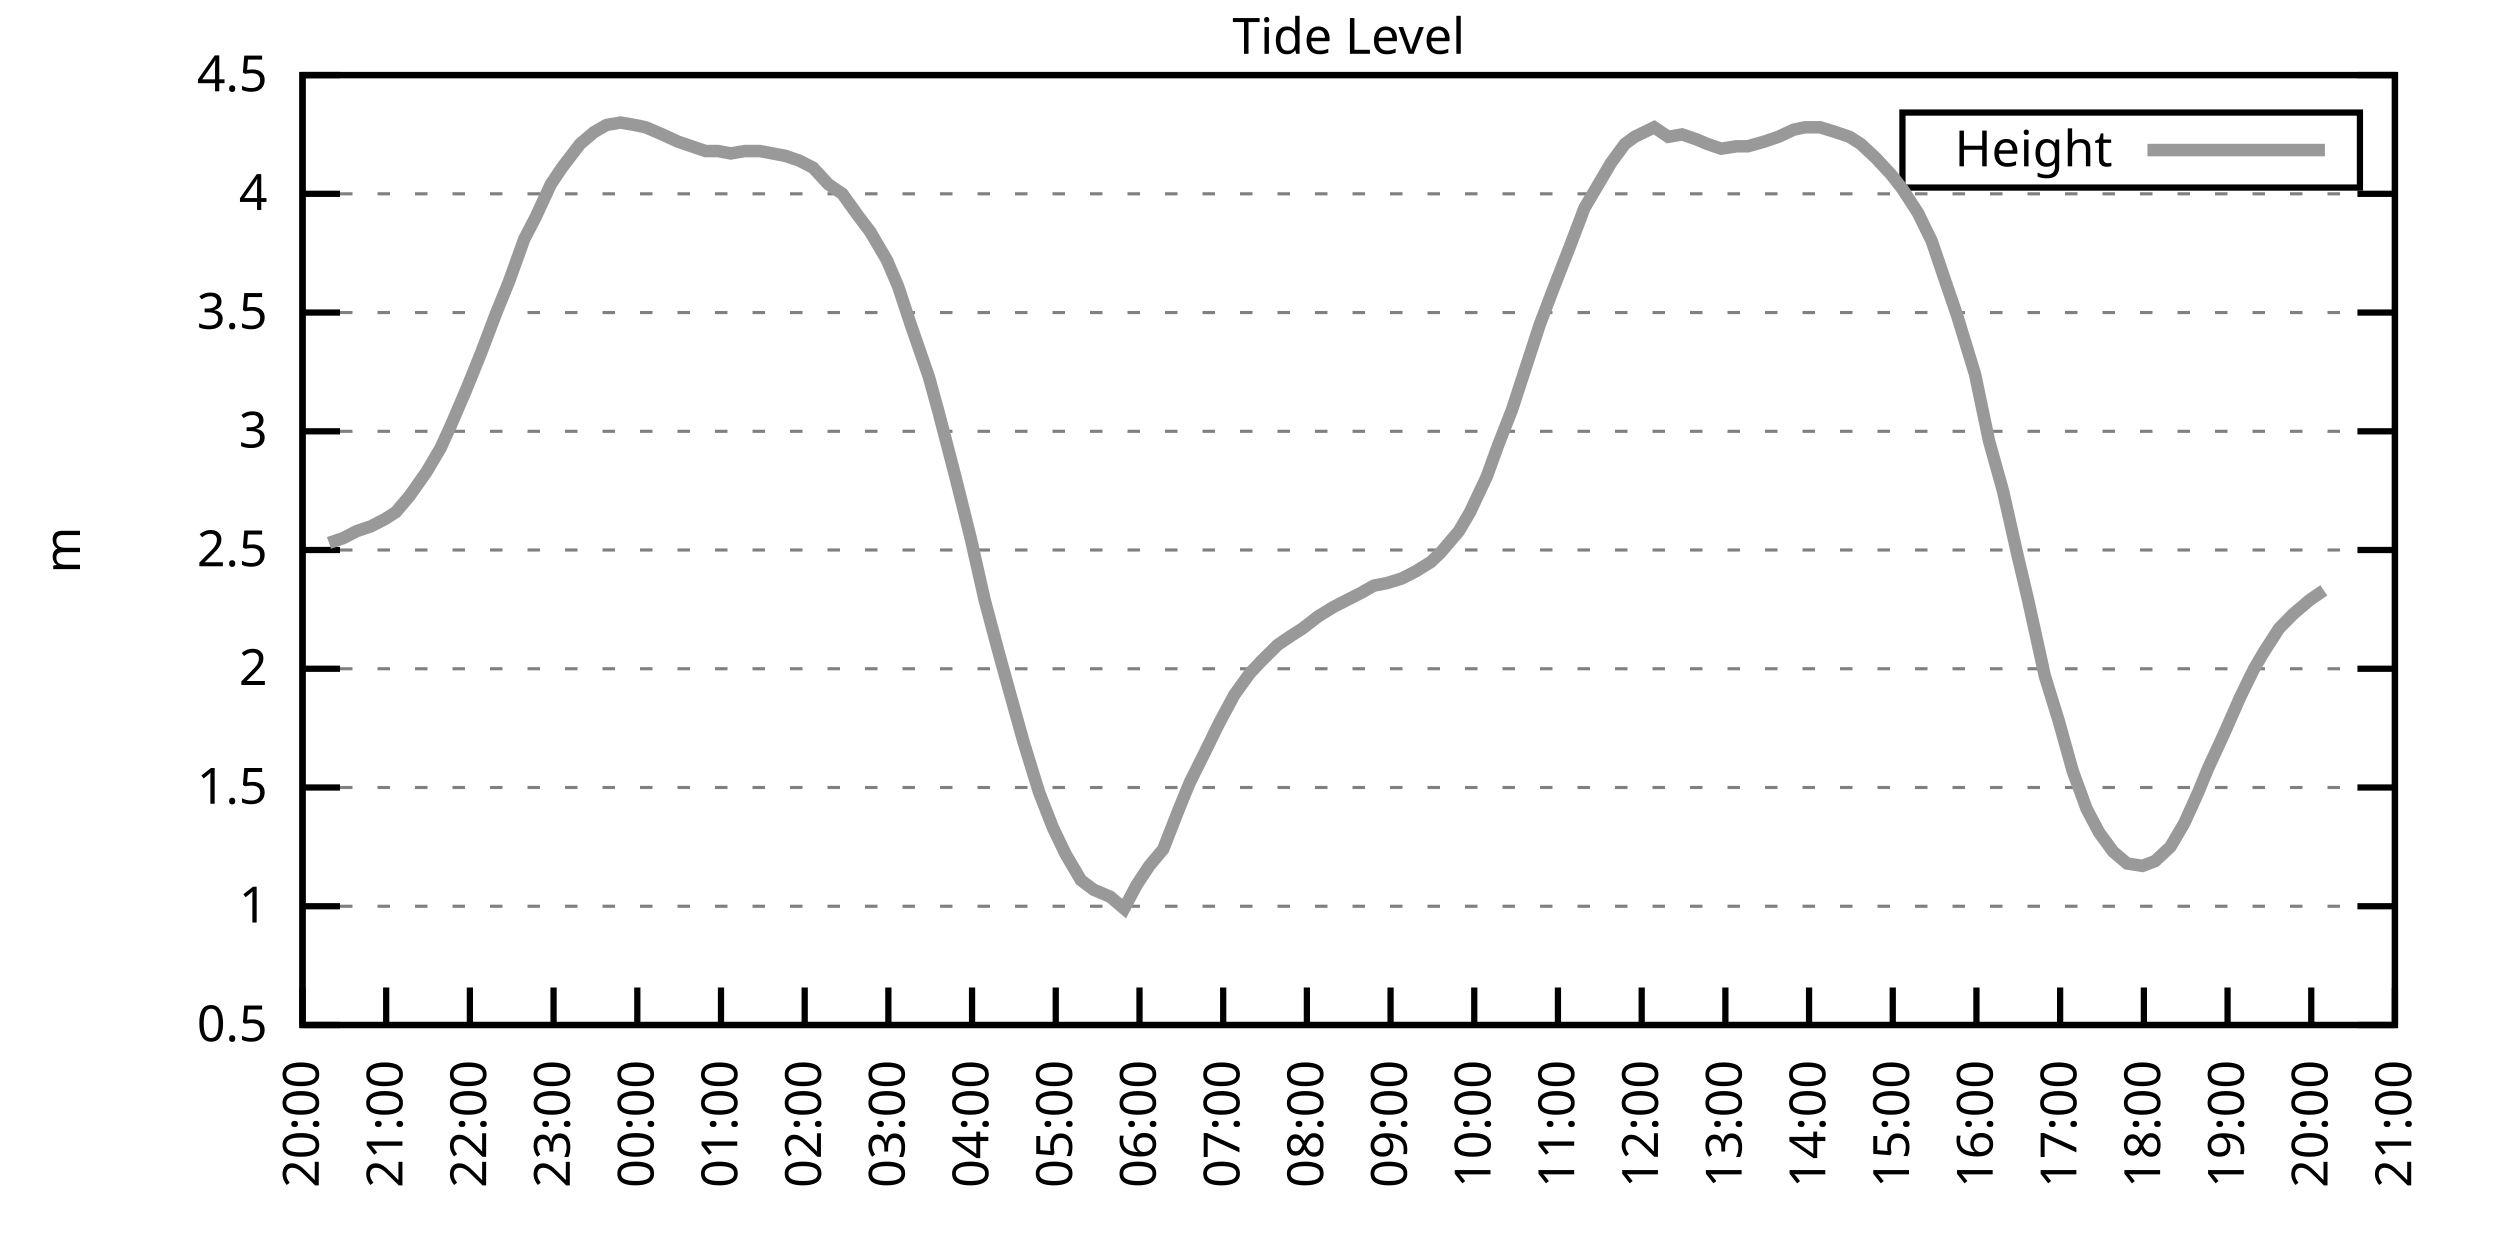
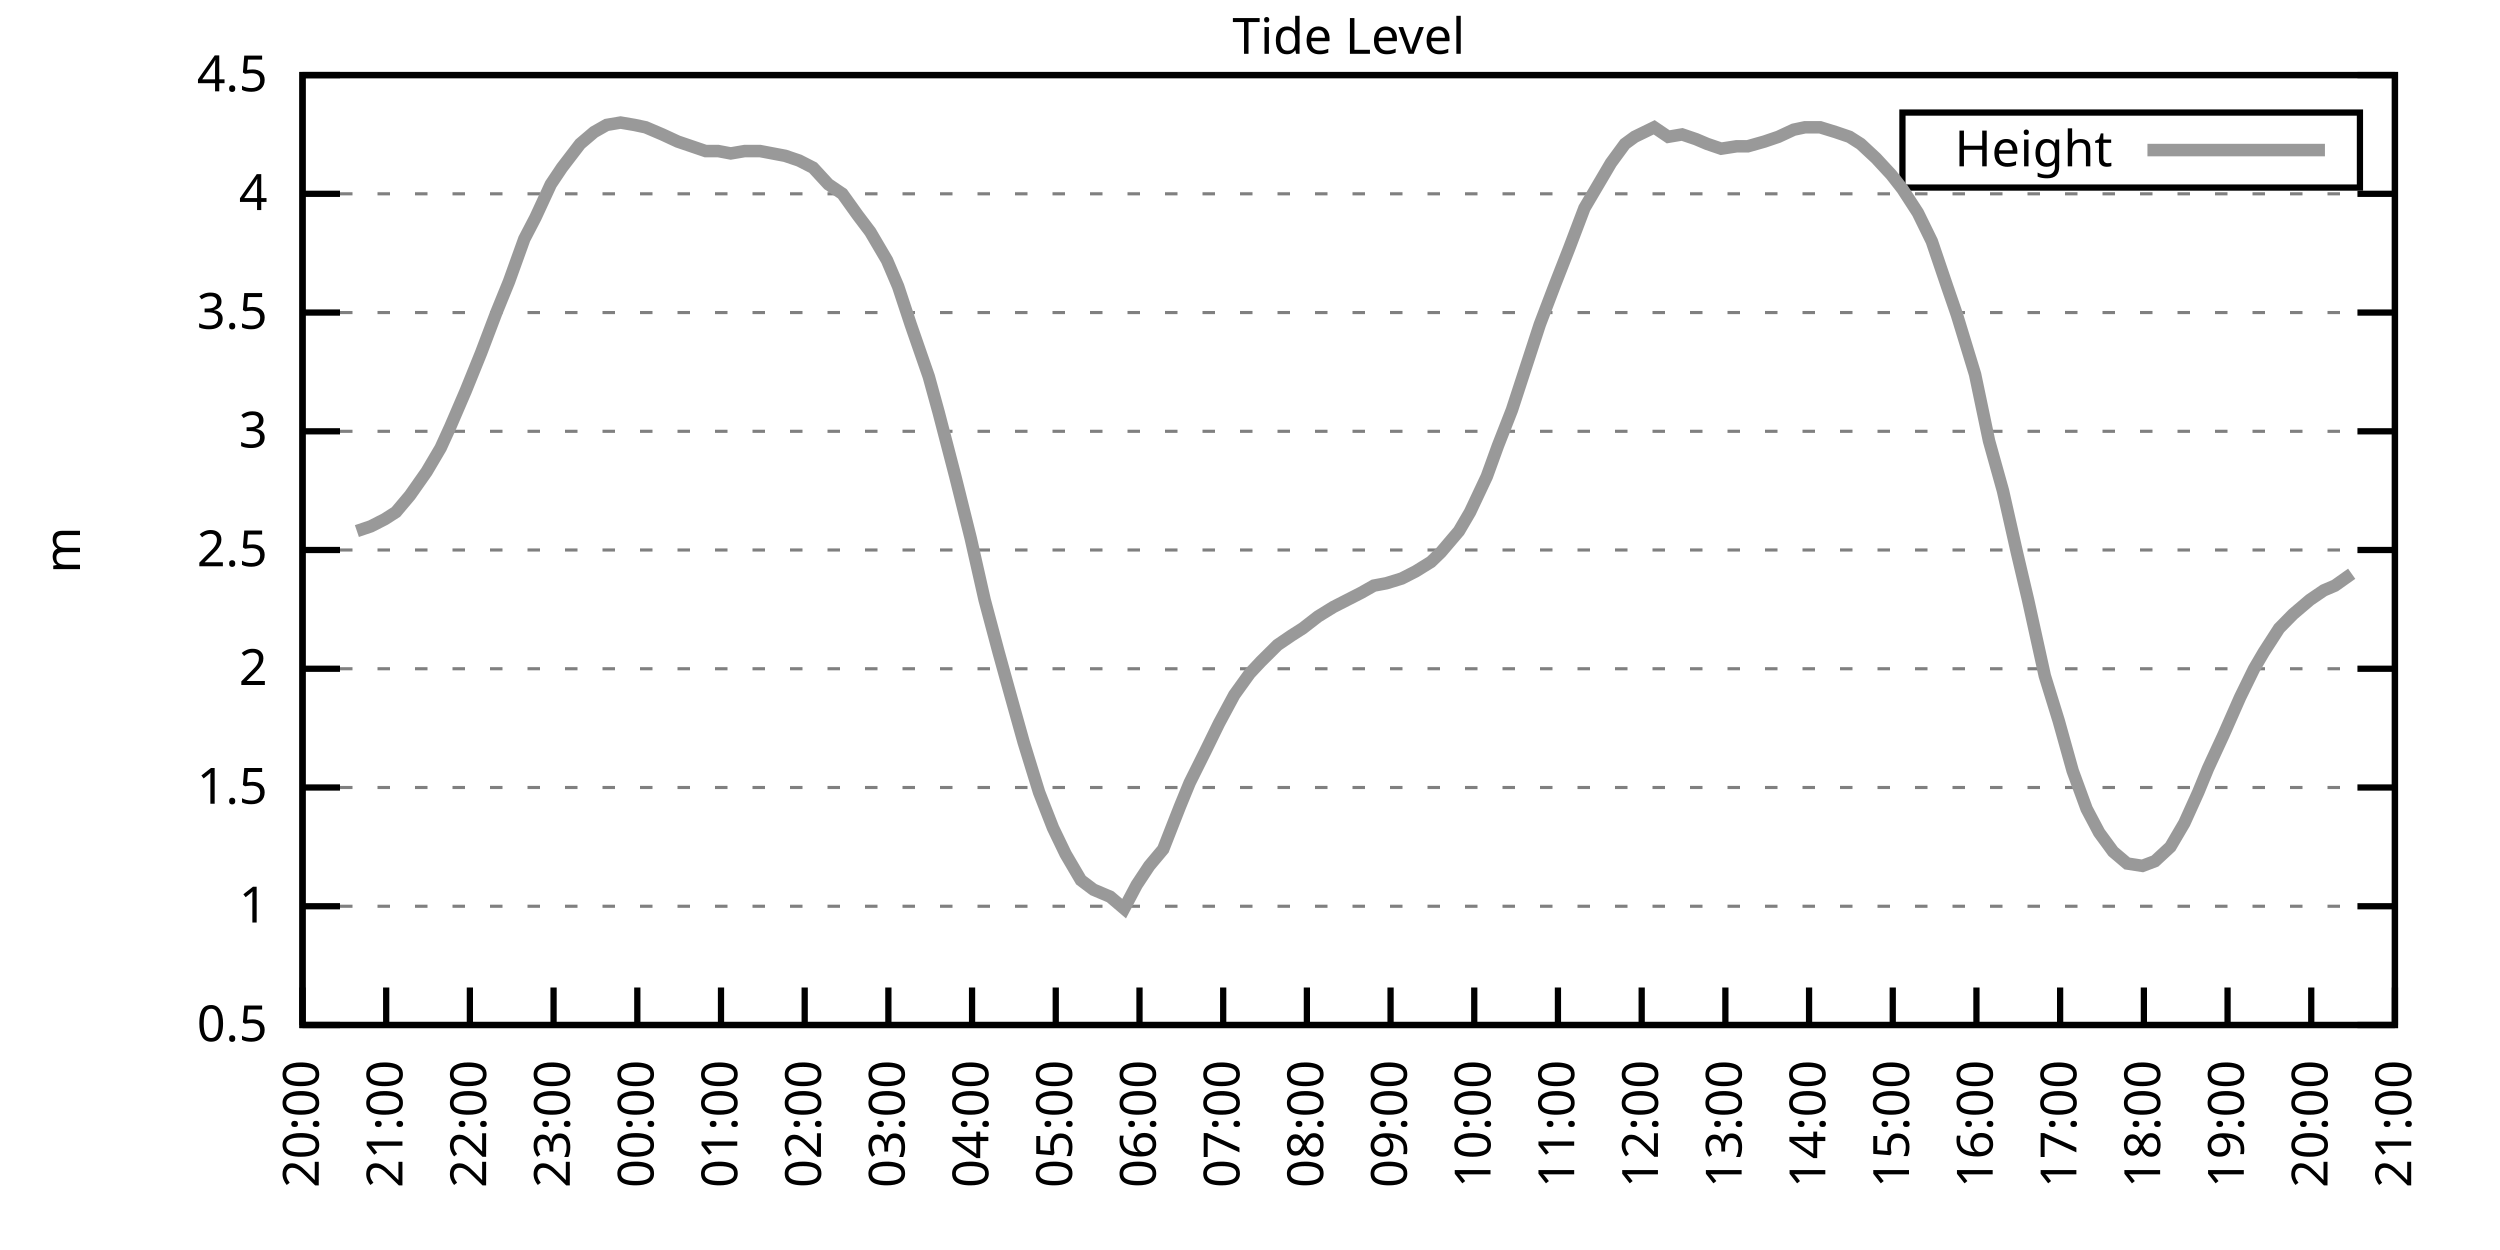
<svg xmlns="http://www.w3.org/2000/svg" xmlns:xlink="http://www.w3.org/1999/xlink" width="400" height="200" viewBox="0 0 400 200">
  <g id="gnuplot_canvas">
    <rect x="0" y="0" width="400" height="200" fill="none" />
    <defs>
      <circle id="gpDot" r="0.5" stroke-width="0.5" stroke="currentColor" />
      <path id="gpPt0" stroke-width="0.333" stroke="currentColor" d="M-1,0 h2 M0,-1 v2" />
      <path id="gpPt1" stroke-width="0.333" stroke="currentColor" d="M-1,-1 L1,1 M1,-1 L-1,1" />
      <path id="gpPt2" stroke-width="0.333" stroke="currentColor" d="M-1,0 L1,0 M0,-1 L0,1 M-1,-1 L1,1 M-1,1 L1,-1" />
      <rect id="gpPt3" stroke-width="0.333" stroke="currentColor" x="-1" y="-1" width="2" height="2" />
      <rect id="gpPt4" stroke-width="0.333" stroke="currentColor" fill="currentColor" x="-1" y="-1" width="2" height="2" />
      <circle id="gpPt5" stroke-width="0.333" stroke="currentColor" cx="0" cy="0" r="1" />
      <use xlink:href="#gpPt5" id="gpPt6" fill="currentColor" stroke="none" />
      <path id="gpPt7" stroke-width="0.333" stroke="currentColor" d="M0,-1.33 L-1.33,0.67 L1.33,0.67 z" />
      <use xlink:href="#gpPt7" id="gpPt8" fill="currentColor" stroke="none" />
      <use xlink:href="#gpPt7" id="gpPt9" stroke="currentColor" transform="rotate(180)" />
      <use xlink:href="#gpPt9" id="gpPt10" fill="currentColor" stroke="none" />
      <use xlink:href="#gpPt3" id="gpPt11" stroke="currentColor" transform="rotate(45)" />
      <use xlink:href="#gpPt11" id="gpPt12" fill="currentColor" stroke="none" />
      <path id="gpPt13" stroke-width="0.333" stroke="currentColor" d="M0,1.330 L1.265,0.411 L0.782,-1.067 L-0.782,-1.076 L-1.265,0.411 z" />
      <use xlink:href="#gpPt13" id="gpPt14" fill="currentColor" stroke="none" />
      <filter id="textbox" filterUnits="objectBoundingBox" x="0" y="0" height="1" width="1">
        <feFlood flood-color="white" flood-opacity="1" result="bgnd" />
        <feComposite in="SourceGraphic" in2="bgnd" operator="atop" />
      </filter>
      <filter id="greybox" filterUnits="objectBoundingBox" x="0" y="0" height="1" width="1">
        <feFlood flood-color="lightgrey" flood-opacity="1" result="grey" />
        <feComposite in="SourceGraphic" in2="grey" operator="atop" />
      </filter>
    </defs>
    <g fill="none" color="white" stroke="currentColor" stroke-width="1.00" stroke-linecap="butt" stroke-linejoin="miter">
</g>
    <g fill="none" color="black" stroke="currentColor" stroke-width="1.00" stroke-linecap="butt" stroke-linejoin="miter">
      <g stroke="none" shape-rendering="crispEdges">
        <polygon fill="rgb(255, 255, 255)" points="48.40,164.00 383.18,164.00 383.18,12.02 48.40,12.02 " />
      </g>
    </g>
    <g fill="none" color="black" stroke="currentColor" stroke-width="1.00" stroke-linecap="butt" stroke-linejoin="miter">
</g>
    <g fill="none" color="black" stroke="black" stroke-width="0.50" stroke-linecap="butt" stroke-linejoin="miter">
</g>
    <g fill="none" color="gray" stroke="currentColor" stroke-width="0.50" stroke-linecap="butt" stroke-linejoin="miter">
      <path stroke="gray" stroke-dasharray="2,4" class="gridline" d="M48.40,164.00 L383.19,164.00  " />
    </g>
    <g fill="none" color="gray" stroke="gray" stroke-width="1.00" stroke-linecap="butt" stroke-linejoin="miter">
</g>
    <g fill="none" color="black" stroke="currentColor" stroke-width="1.00" stroke-linecap="butt" stroke-linejoin="miter">
      <path stroke="black" d="M48.40,164.00 L54.40,164.00 M383.19,164.00 L377.19,164.00  " />
      <g transform="translate(42.80,166.60)" stroke="none" fill="black" font-family="Sans" font-size="8.00" text-anchor="end">
        <text>
          <tspan font-family="Sans"> 0.5</tspan>
        </text>
      </g>
    </g>
    <g fill="none" color="black" stroke="currentColor" stroke-width="1.00" stroke-linecap="butt" stroke-linejoin="miter">
</g>
    <g fill="none" color="black" stroke="black" stroke-width="0.50" stroke-linecap="butt" stroke-linejoin="miter">
</g>
    <g fill="none" color="gray" stroke="currentColor" stroke-width="0.50" stroke-linecap="butt" stroke-linejoin="miter">
      <path stroke="gray" stroke-dasharray="2,4" class="gridline" d="M48.40,145.00 L383.19,145.00  " />
    </g>
    <g fill="none" color="gray" stroke="gray" stroke-width="1.00" stroke-linecap="butt" stroke-linejoin="miter">
</g>
    <g fill="none" color="black" stroke="currentColor" stroke-width="1.00" stroke-linecap="butt" stroke-linejoin="miter">
      <path stroke="black" d="M48.40,145.00 L54.40,145.00 M383.19,145.00 L377.19,145.00  " />
      <g transform="translate(42.80,147.60)" stroke="none" fill="black" font-family="Sans" font-size="8.00" text-anchor="end">
        <text>
          <tspan font-family="Sans"> 1</tspan>
        </text>
      </g>
    </g>
    <g fill="none" color="black" stroke="currentColor" stroke-width="1.00" stroke-linecap="butt" stroke-linejoin="miter">
</g>
    <g fill="none" color="black" stroke="black" stroke-width="0.50" stroke-linecap="butt" stroke-linejoin="miter">
</g>
    <g fill="none" color="gray" stroke="currentColor" stroke-width="0.50" stroke-linecap="butt" stroke-linejoin="miter">
      <path stroke="gray" stroke-dasharray="2,4" class="gridline" d="M48.40,126.00 L383.19,126.00  " />
    </g>
    <g fill="none" color="gray" stroke="gray" stroke-width="1.00" stroke-linecap="butt" stroke-linejoin="miter">
</g>
    <g fill="none" color="black" stroke="currentColor" stroke-width="1.00" stroke-linecap="butt" stroke-linejoin="miter">
      <path stroke="black" d="M48.40,126.00 L54.40,126.00 M383.19,126.00 L377.19,126.00  " />
      <g transform="translate(42.80,128.60)" stroke="none" fill="black" font-family="Sans" font-size="8.00" text-anchor="end">
        <text>
          <tspan font-family="Sans"> 1.5</tspan>
        </text>
      </g>
    </g>
    <g fill="none" color="black" stroke="currentColor" stroke-width="1.00" stroke-linecap="butt" stroke-linejoin="miter">
</g>
    <g fill="none" color="black" stroke="black" stroke-width="0.50" stroke-linecap="butt" stroke-linejoin="miter">
</g>
    <g fill="none" color="gray" stroke="currentColor" stroke-width="0.50" stroke-linecap="butt" stroke-linejoin="miter">
      <path stroke="gray" stroke-dasharray="2,4" class="gridline" d="M48.40,107.00 L383.19,107.00  " />
    </g>
    <g fill="none" color="gray" stroke="gray" stroke-width="1.00" stroke-linecap="butt" stroke-linejoin="miter">
</g>
    <g fill="none" color="black" stroke="currentColor" stroke-width="1.00" stroke-linecap="butt" stroke-linejoin="miter">
      <path stroke="black" d="M48.40,107.00 L54.40,107.00 M383.19,107.00 L377.19,107.00  " />
      <g transform="translate(42.80,109.60)" stroke="none" fill="black" font-family="Sans" font-size="8.00" text-anchor="end">
        <text>
          <tspan font-family="Sans"> 2</tspan>
        </text>
      </g>
    </g>
    <g fill="none" color="black" stroke="currentColor" stroke-width="1.00" stroke-linecap="butt" stroke-linejoin="miter">
</g>
    <g fill="none" color="black" stroke="black" stroke-width="0.50" stroke-linecap="butt" stroke-linejoin="miter">
</g>
    <g fill="none" color="gray" stroke="currentColor" stroke-width="0.50" stroke-linecap="butt" stroke-linejoin="miter">
      <path stroke="gray" stroke-dasharray="2,4" class="gridline" d="M48.40,88.00 L383.19,88.00  " />
    </g>
    <g fill="none" color="gray" stroke="gray" stroke-width="1.00" stroke-linecap="butt" stroke-linejoin="miter">
</g>
    <g fill="none" color="black" stroke="currentColor" stroke-width="1.00" stroke-linecap="butt" stroke-linejoin="miter">
      <path stroke="black" d="M48.40,88.00 L54.40,88.00 M383.19,88.00 L377.19,88.00  " />
      <g transform="translate(42.80,90.60)" stroke="none" fill="black" font-family="Sans" font-size="8.00" text-anchor="end">
        <text>
          <tspan font-family="Sans"> 2.5</tspan>
        </text>
      </g>
    </g>
    <g fill="none" color="black" stroke="currentColor" stroke-width="1.00" stroke-linecap="butt" stroke-linejoin="miter">
</g>
    <g fill="none" color="black" stroke="black" stroke-width="0.50" stroke-linecap="butt" stroke-linejoin="miter">
</g>
    <g fill="none" color="gray" stroke="currentColor" stroke-width="0.50" stroke-linecap="butt" stroke-linejoin="miter">
      <path stroke="gray" stroke-dasharray="2,4" class="gridline" d="M48.40,69.01 L383.19,69.01  " />
    </g>
    <g fill="none" color="gray" stroke="gray" stroke-width="1.00" stroke-linecap="butt" stroke-linejoin="miter">
</g>
    <g fill="none" color="black" stroke="currentColor" stroke-width="1.00" stroke-linecap="butt" stroke-linejoin="miter">
      <path stroke="black" d="M48.40,69.01 L54.40,69.01 M383.19,69.01 L377.19,69.01  " />
      <g transform="translate(42.80,71.61)" stroke="none" fill="black" font-family="Sans" font-size="8.00" text-anchor="end">
        <text>
          <tspan font-family="Sans"> 3</tspan>
        </text>
      </g>
    </g>
    <g fill="none" color="black" stroke="currentColor" stroke-width="1.00" stroke-linecap="butt" stroke-linejoin="miter">
</g>
    <g fill="none" color="black" stroke="black" stroke-width="0.50" stroke-linecap="butt" stroke-linejoin="miter">
</g>
    <g fill="none" color="gray" stroke="currentColor" stroke-width="0.50" stroke-linecap="butt" stroke-linejoin="miter">
      <path stroke="gray" stroke-dasharray="2,4" class="gridline" d="M48.40,50.01 L383.19,50.01  " />
    </g>
    <g fill="none" color="gray" stroke="gray" stroke-width="1.00" stroke-linecap="butt" stroke-linejoin="miter">
</g>
    <g fill="none" color="black" stroke="currentColor" stroke-width="1.00" stroke-linecap="butt" stroke-linejoin="miter">
      <path stroke="black" d="M48.40,50.01 L54.40,50.01 M383.19,50.01 L377.19,50.01  " />
      <g transform="translate(42.80,52.61)" stroke="none" fill="black" font-family="Sans" font-size="8.00" text-anchor="end">
        <text>
          <tspan font-family="Sans"> 3.5</tspan>
        </text>
      </g>
    </g>
    <g fill="none" color="black" stroke="currentColor" stroke-width="1.00" stroke-linecap="butt" stroke-linejoin="miter">
</g>
    <g fill="none" color="black" stroke="black" stroke-width="0.50" stroke-linecap="butt" stroke-linejoin="miter">
</g>
    <g fill="none" color="gray" stroke="currentColor" stroke-width="0.50" stroke-linecap="butt" stroke-linejoin="miter">
      <path stroke="gray" stroke-dasharray="2,4" class="gridline" d="M48.40,31.01 L383.19,31.01  " />
    </g>
    <g fill="none" color="gray" stroke="gray" stroke-width="1.00" stroke-linecap="butt" stroke-linejoin="miter">
</g>
    <g fill="none" color="black" stroke="currentColor" stroke-width="1.00" stroke-linecap="butt" stroke-linejoin="miter">
      <path stroke="black" d="M48.40,31.01 L54.40,31.01 M383.19,31.01 L377.19,31.01  " />
      <g transform="translate(42.80,33.61)" stroke="none" fill="black" font-family="Sans" font-size="8.00" text-anchor="end">
        <text>
          <tspan font-family="Sans"> 4</tspan>
        </text>
      </g>
    </g>
    <g fill="none" color="black" stroke="currentColor" stroke-width="1.00" stroke-linecap="butt" stroke-linejoin="miter">
</g>
    <g fill="none" color="black" stroke="black" stroke-width="0.50" stroke-linecap="butt" stroke-linejoin="miter">
</g>
    <g fill="none" color="gray" stroke="currentColor" stroke-width="0.50" stroke-linecap="butt" stroke-linejoin="miter">
      <path stroke="gray" stroke-dasharray="2,4" class="gridline" d="M48.40,12.01 L383.19,12.01  " />
    </g>
    <g fill="none" color="gray" stroke="gray" stroke-width="1.00" stroke-linecap="butt" stroke-linejoin="miter">
</g>
    <g fill="none" color="black" stroke="currentColor" stroke-width="1.00" stroke-linecap="butt" stroke-linejoin="miter">
      <path stroke="black" d="M48.40,12.01 L54.40,12.01 M383.19,12.01 L377.19,12.01  " />
      <g transform="translate(42.80,14.61)" stroke="none" fill="black" font-family="Sans" font-size="8.00" text-anchor="end">
        <text>
          <tspan font-family="Sans"> 4.5</tspan>
        </text>
      </g>
    </g>
    <g fill="none" color="black" stroke="currentColor" stroke-width="1.00" stroke-linecap="butt" stroke-linejoin="miter">
      <path stroke="black" d="M48.40,164.00 L48.40,158.00  " />
      <g transform="translate(51.00,169.60) rotate(270.00)" stroke="none" fill="black" font-family="Sans" font-size="8.00" text-anchor="end">
        <text>
          <tspan font-family="Sans">20:00</tspan>
        </text>
      </g>
    </g>
    <g fill="none" color="black" stroke="currentColor" stroke-width="1.00" stroke-linecap="butt" stroke-linejoin="miter">
      <path stroke="black" d="M61.79,164.00 L61.79,158.00  " />
      <g transform="translate(64.39,169.60) rotate(270.00)" stroke="none" fill="black" font-family="Sans" font-size="8.00" text-anchor="end">
        <text>
          <tspan font-family="Sans">21:00</tspan>
        </text>
      </g>
    </g>
    <g fill="none" color="black" stroke="currentColor" stroke-width="1.00" stroke-linecap="butt" stroke-linejoin="miter">
      <path stroke="black" d="M75.18,164.00 L75.18,158.00  " />
      <g transform="translate(77.78,169.60) rotate(270.00)" stroke="none" fill="black" font-family="Sans" font-size="8.00" text-anchor="end">
        <text>
          <tspan font-family="Sans">22:00</tspan>
        </text>
      </g>
    </g>
    <g fill="none" color="black" stroke="currentColor" stroke-width="1.00" stroke-linecap="butt" stroke-linejoin="miter">
      <path stroke="black" d="M88.57,164.00 L88.57,158.00  " />
      <g transform="translate(91.17,169.60) rotate(270.00)" stroke="none" fill="black" font-family="Sans" font-size="8.00" text-anchor="end">
        <text>
          <tspan font-family="Sans">23:00</tspan>
        </text>
      </g>
    </g>
    <g fill="none" color="black" stroke="currentColor" stroke-width="1.00" stroke-linecap="butt" stroke-linejoin="miter">
      <path stroke="black" d="M101.97,164.00 L101.97,158.00  " />
      <g transform="translate(104.57,169.60) rotate(270.00)" stroke="none" fill="black" font-family="Sans" font-size="8.00" text-anchor="end">
        <text>
          <tspan font-family="Sans">00:00</tspan>
        </text>
      </g>
    </g>
    <g fill="none" color="black" stroke="currentColor" stroke-width="1.00" stroke-linecap="butt" stroke-linejoin="miter">
      <path stroke="black" d="M115.36,164.00 L115.36,158.00  " />
      <g transform="translate(117.96,169.60) rotate(270.00)" stroke="none" fill="black" font-family="Sans" font-size="8.00" text-anchor="end">
        <text>
          <tspan font-family="Sans">01:00</tspan>
        </text>
      </g>
    </g>
    <g fill="none" color="black" stroke="currentColor" stroke-width="1.00" stroke-linecap="butt" stroke-linejoin="miter">
      <path stroke="black" d="M128.75,164.00 L128.75,158.00  " />
      <g transform="translate(131.35,169.60) rotate(270.00)" stroke="none" fill="black" font-family="Sans" font-size="8.00" text-anchor="end">
        <text>
          <tspan font-family="Sans">02:00</tspan>
        </text>
      </g>
    </g>
    <g fill="none" color="black" stroke="currentColor" stroke-width="1.00" stroke-linecap="butt" stroke-linejoin="miter">
      <path stroke="black" d="M142.14,164.00 L142.14,158.00  " />
      <g transform="translate(144.74,169.60) rotate(270.00)" stroke="none" fill="black" font-family="Sans" font-size="8.00" text-anchor="end">
        <text>
          <tspan font-family="Sans">03:00</tspan>
        </text>
      </g>
    </g>
    <g fill="none" color="black" stroke="currentColor" stroke-width="1.00" stroke-linecap="butt" stroke-linejoin="miter">
      <path stroke="black" d="M155.53,164.00 L155.53,158.00  " />
      <g transform="translate(158.13,169.60) rotate(270.00)" stroke="none" fill="black" font-family="Sans" font-size="8.00" text-anchor="end">
        <text>
          <tspan font-family="Sans">04:00</tspan>
        </text>
      </g>
    </g>
    <g fill="none" color="black" stroke="currentColor" stroke-width="1.00" stroke-linecap="butt" stroke-linejoin="miter">
      <path stroke="black" d="M168.92,164.00 L168.92,158.00  " />
      <g transform="translate(171.52,169.60) rotate(270.00)" stroke="none" fill="black" font-family="Sans" font-size="8.00" text-anchor="end">
        <text>
          <tspan font-family="Sans">05:00</tspan>
        </text>
      </g>
    </g>
    <g fill="none" color="black" stroke="currentColor" stroke-width="1.00" stroke-linecap="butt" stroke-linejoin="miter">
      <path stroke="black" d="M182.32,164.00 L182.32,158.00  " />
      <g transform="translate(184.92,169.60) rotate(270.00)" stroke="none" fill="black" font-family="Sans" font-size="8.00" text-anchor="end">
        <text>
          <tspan font-family="Sans">06:00</tspan>
        </text>
      </g>
    </g>
    <g fill="none" color="black" stroke="currentColor" stroke-width="1.00" stroke-linecap="butt" stroke-linejoin="miter">
      <path stroke="black" d="M195.71,164.00 L195.71,158.00  " />
      <g transform="translate(198.31,169.60) rotate(270.00)" stroke="none" fill="black" font-family="Sans" font-size="8.00" text-anchor="end">
        <text>
          <tspan font-family="Sans">07:00</tspan>
        </text>
      </g>
    </g>
    <g fill="none" color="black" stroke="currentColor" stroke-width="1.00" stroke-linecap="butt" stroke-linejoin="miter">
      <path stroke="black" d="M209.10,164.00 L209.10,158.00  " />
      <g transform="translate(211.70,169.60) rotate(270.00)" stroke="none" fill="black" font-family="Sans" font-size="8.00" text-anchor="end">
        <text>
          <tspan font-family="Sans">08:00</tspan>
        </text>
      </g>
    </g>
    <g fill="none" color="black" stroke="currentColor" stroke-width="1.00" stroke-linecap="butt" stroke-linejoin="miter">
      <path stroke="black" d="M222.49,164.00 L222.49,158.00  " />
      <g transform="translate(225.09,169.60) rotate(270.00)" stroke="none" fill="black" font-family="Sans" font-size="8.00" text-anchor="end">
        <text>
          <tspan font-family="Sans">09:00</tspan>
        </text>
      </g>
    </g>
    <g fill="none" color="black" stroke="currentColor" stroke-width="1.00" stroke-linecap="butt" stroke-linejoin="miter">
      <path stroke="black" d="M235.88,164.00 L235.88,158.00  " />
      <g transform="translate(238.48,169.60) rotate(270.00)" stroke="none" fill="black" font-family="Sans" font-size="8.00" text-anchor="end">
        <text>
          <tspan font-family="Sans">10:00</tspan>
        </text>
      </g>
    </g>
    <g fill="none" color="black" stroke="currentColor" stroke-width="1.00" stroke-linecap="butt" stroke-linejoin="miter">
      <path stroke="black" d="M249.27,164.00 L249.27,158.00  " />
      <g transform="translate(251.87,169.60) rotate(270.00)" stroke="none" fill="black" font-family="Sans" font-size="8.00" text-anchor="end">
        <text>
          <tspan font-family="Sans">11:00</tspan>
        </text>
      </g>
    </g>
    <g fill="none" color="black" stroke="currentColor" stroke-width="1.00" stroke-linecap="butt" stroke-linejoin="miter">
      <path stroke="black" d="M262.67,164.00 L262.67,158.00  " />
      <g transform="translate(265.27,169.60) rotate(270.00)" stroke="none" fill="black" font-family="Sans" font-size="8.00" text-anchor="end">
        <text>
          <tspan font-family="Sans">12:00</tspan>
        </text>
      </g>
    </g>
    <g fill="none" color="black" stroke="currentColor" stroke-width="1.00" stroke-linecap="butt" stroke-linejoin="miter">
      <path stroke="black" d="M276.06,164.00 L276.06,158.00  " />
      <g transform="translate(278.66,169.60) rotate(270.00)" stroke="none" fill="black" font-family="Sans" font-size="8.00" text-anchor="end">
        <text>
          <tspan font-family="Sans">13:00</tspan>
        </text>
      </g>
    </g>
    <g fill="none" color="black" stroke="currentColor" stroke-width="1.00" stroke-linecap="butt" stroke-linejoin="miter">
      <path stroke="black" d="M289.45,164.00 L289.45,158.00  " />
      <g transform="translate(292.05,169.60) rotate(270.00)" stroke="none" fill="black" font-family="Sans" font-size="8.00" text-anchor="end">
        <text>
          <tspan font-family="Sans">14:00</tspan>
        </text>
      </g>
    </g>
    <g fill="none" color="black" stroke="currentColor" stroke-width="1.00" stroke-linecap="butt" stroke-linejoin="miter">
      <path stroke="black" d="M302.84,164.00 L302.84,158.00  " />
      <g transform="translate(305.44,169.60) rotate(270.00)" stroke="none" fill="black" font-family="Sans" font-size="8.00" text-anchor="end">
        <text>
          <tspan font-family="Sans">15:00</tspan>
        </text>
      </g>
    </g>
    <g fill="none" color="black" stroke="currentColor" stroke-width="1.00" stroke-linecap="butt" stroke-linejoin="miter">
      <path stroke="black" d="M316.23,164.00 L316.23,158.00  " />
      <g transform="translate(318.83,169.60) rotate(270.00)" stroke="none" fill="black" font-family="Sans" font-size="8.00" text-anchor="end">
        <text>
          <tspan font-family="Sans">16:00</tspan>
        </text>
      </g>
    </g>
    <g fill="none" color="black" stroke="currentColor" stroke-width="1.00" stroke-linecap="butt" stroke-linejoin="miter">
      <path stroke="black" d="M329.62,164.00 L329.62,158.00  " />
      <g transform="translate(332.22,169.60) rotate(270.00)" stroke="none" fill="black" font-family="Sans" font-size="8.00" text-anchor="end">
        <text>
          <tspan font-family="Sans">17:00</tspan>
        </text>
      </g>
    </g>
    <g fill="none" color="black" stroke="currentColor" stroke-width="1.00" stroke-linecap="butt" stroke-linejoin="miter">
      <path stroke="black" d="M343.02,164.00 L343.02,158.00  " />
      <g transform="translate(345.62,169.60) rotate(270.00)" stroke="none" fill="black" font-family="Sans" font-size="8.00" text-anchor="end">
        <text>
          <tspan font-family="Sans">18:00</tspan>
        </text>
      </g>
    </g>
    <g fill="none" color="black" stroke="currentColor" stroke-width="1.00" stroke-linecap="butt" stroke-linejoin="miter">
      <path stroke="black" d="M356.41,164.00 L356.41,158.00  " />
      <g transform="translate(359.01,169.60) rotate(270.00)" stroke="none" fill="black" font-family="Sans" font-size="8.00" text-anchor="end">
        <text>
          <tspan font-family="Sans">19:00</tspan>
        </text>
      </g>
    </g>
    <g fill="none" color="black" stroke="currentColor" stroke-width="1.00" stroke-linecap="butt" stroke-linejoin="miter">
      <path stroke="black" d="M369.80,164.00 L369.80,158.00  " />
      <g transform="translate(372.40,169.60) rotate(270.00)" stroke="none" fill="black" font-family="Sans" font-size="8.00" text-anchor="end">
        <text>
          <tspan font-family="Sans">20:00</tspan>
        </text>
      </g>
    </g>
    <g fill="none" color="black" stroke="currentColor" stroke-width="1.00" stroke-linecap="butt" stroke-linejoin="miter">
      <path stroke="black" d="M383.19,164.00 L383.19,158.00  " />
      <g transform="translate(385.79,169.60) rotate(270.00)" stroke="none" fill="black" font-family="Sans" font-size="8.00" text-anchor="end">
        <text>
          <tspan font-family="Sans">21:00</tspan>
        </text>
      </g>
    </g>
    <g fill="none" color="black" stroke="currentColor" stroke-width="1.00" stroke-linecap="butt" stroke-linejoin="miter">
</g>
    <g fill="none" color="black" stroke="currentColor" stroke-width="1.00" stroke-linecap="butt" stroke-linejoin="miter">
      <path stroke="black" d="M48.40,12.01 L48.40,164.00 L383.19,164.00 L383.19,12.01 L48.40,12.01 Z  " />
    </g>
    <g fill="none" color="black" stroke="currentColor" stroke-width="1.00" stroke-linecap="butt" stroke-linejoin="miter">
</g>
    <g fill="none" color="black" stroke="currentColor" stroke-width="1.00" stroke-linecap="butt" stroke-linejoin="miter">
      <path stroke="black" d="M304.39,30.01 L304.39,18.01 L377.59,18.01 L377.59,30.01 L304.39,30.01 Z  " />
    </g>
    <g id="Tide_level_plot_1">
      <g fill="none" color="white" stroke="black" stroke-width="2.00" stroke-linecap="butt" stroke-linejoin="miter">
</g>
      <g fill="none" color="black" stroke="currentColor" stroke-width="2.00" stroke-linecap="butt" stroke-linejoin="miter">
        <g transform="translate(337.99,26.61)" stroke="none" fill="black" font-family="Sans" font-size="8.00" text-anchor="end">
          <text>
            <tspan font-family="Sans">Height</tspan>
          </text>
        </g>
      </g>
      <g fill="none" color="black" stroke="currentColor" stroke-width="2.00" stroke-linecap="butt" stroke-linejoin="miter">
-         <path stroke="rgb(153, 153, 153)" d="M343.59,24.01 L371.99,24.01 M52.64,86.87 L54.87,86.11 L57.10,84.97 L59.34,84.21 L61.57,83.07 L63.35,81.93   L65.59,79.27 L68.26,75.47 L70.50,71.67 L72.06,68.25 L74.51,62.55 L76.97,56.47 L79.42,50.01 L81.43,45.07   L83.89,38.23 L85.67,34.81 L88.13,29.49 L89.91,26.83 L92.82,23.03 L95.05,21.13 L97.06,19.99 L99.29,19.61   L101.52,19.99 L103.31,20.37 L105.98,21.51 L108.44,22.65 L110.67,23.41 L112.90,24.17 L114.91,24.17 L116.92,24.55   L119.15,24.17 L121.61,24.17 L123.62,24.55 L125.62,24.93 L127.86,25.69 L130.09,26.83 L132.54,29.49 L134.78,31.01   L137.23,34.43 L139.24,37.09 L141.92,41.65 L143.70,45.83 L145.71,51.91 L148.61,60.27 L150.18,65.97 L152.85,76.23   L155.31,86.11 L157.54,95.98 L159.77,104.34 L161.56,110.80 L163.79,118.78 L166.25,126.76 L168.48,132.46 L170.49,136.64   L172.94,140.82 L174.95,142.34 L177.63,143.48 L179.86,145.38 L181.87,141.58 L183.88,138.54 L186.11,135.88 L188.79,129.04   L190.35,125.24 L192.81,120.30 L195.04,115.74 L197.49,111.18 L199.95,107.76 L201.73,105.86 L204.41,103.20 L206.64,101.68   L208.43,100.54 L210.88,98.64 L213.34,97.12 L215.57,95.98 L217.80,94.84 L219.81,93.70 L221.82,93.32 L224.28,92.56   L226.51,91.42 L228.96,89.90 L230.53,88.38 L233.43,84.97 L235.21,81.93 L237.89,76.23 L239.68,71.29 L241.91,65.59   L244.14,58.75 L246.37,51.91 L248.83,45.45 L251.06,39.75 L253.51,33.29 L255.30,30.25 L257.76,26.07 L259.99,23.03   L261.55,21.89 L264.67,20.37 L266.91,21.89 L269.14,21.51 L271.37,22.27 L273.16,23.03 L275.39,23.79 L277.84,23.41   L279.63,23.41 L282.31,22.65 L284.54,21.89 L286.99,20.75 L288.78,20.37 L291.23,20.37 L293.69,21.13 L295.92,21.89   L297.71,23.03 L300.16,25.31 L302.62,27.97 L304.40,30.25 L306.86,34.05 L309.09,38.61 L311.54,45.83 L313.11,50.39   L316.01,59.89 L318.24,70.53 L320.47,78.51 L322.70,88.38 L324.49,95.98 L327.17,108.14 L329.40,115.36 L331.63,123.34   L333.86,129.42 L335.87,133.22 L338.10,136.26 L340.34,138.16 L342.79,138.54 L344.80,137.78 L347.26,135.50 L349.49,131.70   L351.72,126.76 L353.28,122.96 L355.74,117.64 L358.42,111.56 L360.65,107.00 L362.21,104.34 L364.66,100.54 L366.90,98.26   L369.58,95.98 L371.81,94.46  " />
+         <path stroke="rgb(153, 153, 153)" d="M343.59,24.01 L371.99,24.01 M57.10,84.97 L59.34,84.21 L61.57,83.07 L63.35,81.93 L65.59,79.27 L68.26,75.47   L70.50,71.67 L72.06,68.25 L74.51,62.55 L76.97,56.47 L79.42,50.01 L81.43,45.07 L83.89,38.23 L85.67,34.81   L88.13,29.49 L89.91,26.83 L92.82,23.03 L95.05,21.13 L97.06,19.99 L99.29,19.61 L101.52,19.99 L103.31,20.37   L105.98,21.51 L108.44,22.65 L110.67,23.41 L112.90,24.17 L114.91,24.17 L116.92,24.55 L119.15,24.17 L121.61,24.17   L123.62,24.55 L125.62,24.93 L127.86,25.69 L130.09,26.83 L132.54,29.49 L134.78,31.01 L137.23,34.43 L139.24,37.09   L141.92,41.65 L143.70,45.83 L145.71,51.91 L148.61,60.27 L150.18,65.97 L152.85,76.23 L155.31,86.11 L157.54,95.98   L159.77,104.34 L161.56,110.80 L163.79,118.78 L166.25,126.76 L168.48,132.46 L170.49,136.64 L172.94,140.82 L174.95,142.34   L177.63,143.48 L179.86,145.38 L181.87,141.58 L183.88,138.54 L186.11,135.88 L188.79,129.04 L190.35,125.24 L192.81,120.30   L195.04,115.74 L197.49,111.18 L199.95,107.76 L201.73,105.86 L204.41,103.20 L206.64,101.68 L208.43,100.54 L210.88,98.64   L213.34,97.12 L215.57,95.98 L217.80,94.84 L219.81,93.70 L221.82,93.32 L224.28,92.56 L226.51,91.42 L228.96,89.90   L230.53,88.38 L233.43,84.97 L235.21,81.93 L237.89,76.23 L239.68,71.29 L241.91,65.59 L244.14,58.75 L246.37,51.91   L248.83,45.45 L251.06,39.75 L253.51,33.29 L255.30,30.25 L257.76,26.07 L259.99,23.03 L261.55,21.89 L264.67,20.37   L266.91,21.89 L269.14,21.51 L271.37,22.27 L273.16,23.03 L275.39,23.79 L277.84,23.41 L279.63,23.41 L282.31,22.65   L284.54,21.89 L286.99,20.75 L288.78,20.37 L291.23,20.37 L293.69,21.13 L295.92,21.89 L297.71,23.03 L300.16,25.31   L302.62,27.97 L304.40,30.25 L306.86,34.05 L309.09,38.61 L311.54,45.83 L313.11,50.39 L316.01,59.89 L318.24,70.53   L320.47,78.51 L322.70,88.38 L324.49,95.98 L327.17,108.14 L329.40,115.36 L331.63,123.34 L333.86,129.42 L335.87,133.22   L338.10,136.26 L340.34,138.16 L342.79,138.54 L344.80,137.78 L347.26,135.50 L349.49,131.70 L351.72,126.76 L353.28,122.96   L355.74,117.64 L358.42,111.56 L360.65,107.00 L362.21,104.34 L364.66,100.54 L366.90,98.26 L369.58,95.98 L371.81,94.46   L373.59,93.70 L376.27,91.80  " />
      </g>
    </g>
    <g fill="none" color="black" stroke="currentColor" stroke-width="2.00" stroke-linecap="butt" stroke-linejoin="miter">
</g>
    <g fill="none" color="black" stroke="black" stroke-width="1.00" stroke-linecap="butt" stroke-linejoin="miter">
</g>
    <g fill="none" color="black" stroke="currentColor" stroke-width="1.00" stroke-linecap="butt" stroke-linejoin="miter">
      <path stroke="black" d="M48.40,12.01 L48.40,164.00 L383.19,164.00 L383.19,12.01 L48.40,12.01 Z  " />
      <g transform="translate(12.80,88.01) rotate(270.00)" stroke="none" fill="black" font-family="Sans" font-size="8.00" text-anchor="middle">
        <text>
          <tspan font-family="Sans">m</tspan>
        </text>
      </g>
    </g>
    <g fill="none" color="black" stroke="currentColor" stroke-width="1.00" stroke-linecap="butt" stroke-linejoin="miter">
</g>
    <g fill="none" color="black" stroke="currentColor" stroke-width="1.00" stroke-linecap="butt" stroke-linejoin="miter">
      <g transform="translate(215.79,8.61)" stroke="none" fill="black" font-family="Sans" font-size="8.00" text-anchor="middle">
        <text>
          <tspan font-family="Sans">Tide Level</tspan>
        </text>
      </g>
    </g>
    <g fill="none" color="black" stroke="currentColor" stroke-width="1.00" stroke-linecap="butt" stroke-linejoin="miter">
</g>
  </g>
</svg>
